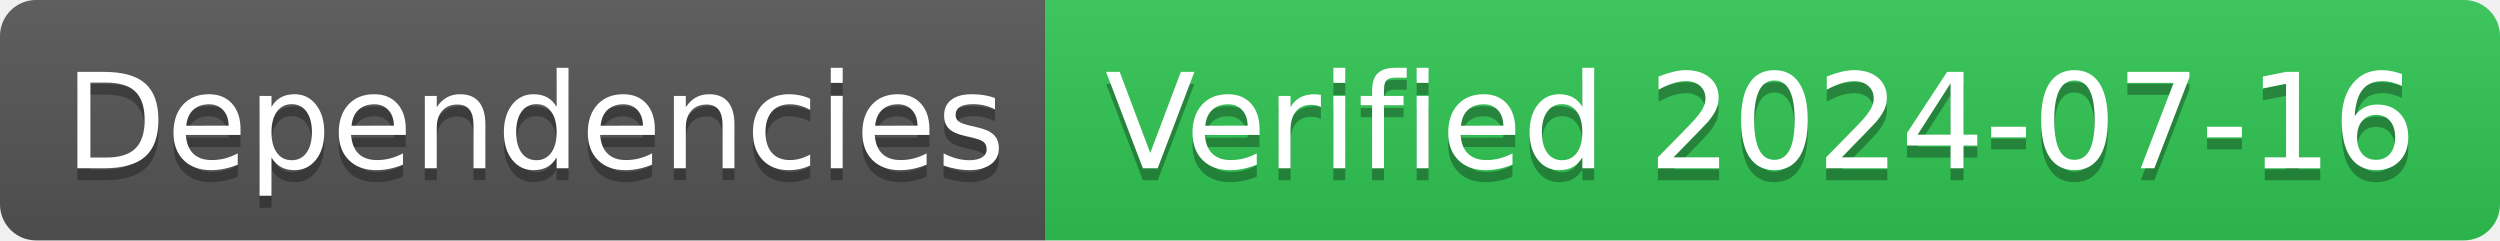
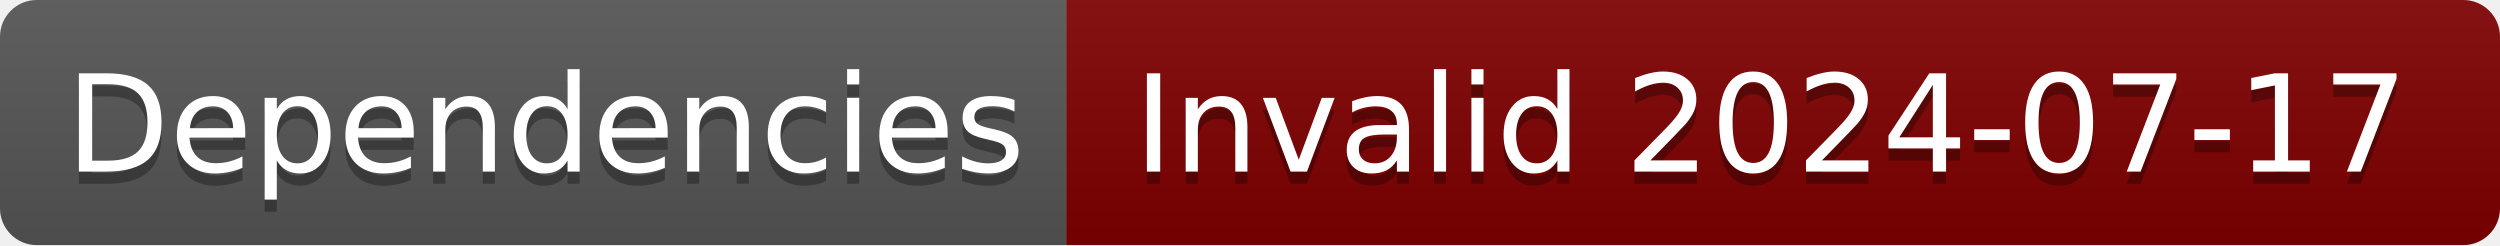
- <svg xmlns="http://www.w3.org/2000/svg" width="208" height="20" role="img" aria-label="Dependencies: Verified 2024-07-16">
+ <svg xmlns="http://www.w3.org/2000/svg" width="204" height="20" role="img" aria-label="Dependencies: Invalid 2024-07-17">
  <linearGradient id="s" x2="0" y2="100%">
    <stop offset="0" stop-color="#bbb" stop-opacity=".1" />
    <stop offset="1" stop-opacity=".1" />
  </linearGradient>
  <clipPath id="r">
-     <rect width="208" height="20" rx="3" fill="#fff" />
+     <rect width="204" height="20" rx="3" fill="#fff" />
  </clipPath>
  <g clip-path="url(#r)">
    <rect width="87" height="20" fill="#555" />
-     <rect x="87" width="121" height="20" fill="#31c653" />
-     <rect width="208" height="20" fill="url(#s)" />
+     <rect x="87" width="117" height="20" fill="#800000" />
+     <rect width="204" height="20" fill="url(#s)" />
  </g>
  <g fill="#fff" text-anchor="middle" font-family="Verdana,Geneva,DejaVu Sans,sans-serif" text-rendering="geometricPrecision" font-size="110">
    <text aria-hidden="true" x="445" y="150" fill="#010101" fill-opacity=".3" transform="scale(.1)" textLength="770">Dependencies</text>
    <text x="445" y="140" transform="scale(.1)" fill="#fff" textLength="770">Dependencies</text>
-     <text aria-hidden="true" x="1465" y="150" fill="#010101" fill-opacity=".3" transform="scale(.1)" textLength="1110">Verified 2024-07-16</text>
-     <text x="1465" y="140" transform="scale(.1)" fill="#fff" textLength="1110">Verified 2024-07-16</text>
+     <text aria-hidden="true" x="1445" y="150" fill="#010101" fill-opacity=".3" transform="scale(.1)" textLength="1070">Invalid 2024-07-17</text>
+     <text x="1445" y="140" transform="scale(.1)" fill="#fff" textLength="1070">Invalid 2024-07-17</text>
  </g>
</svg>
